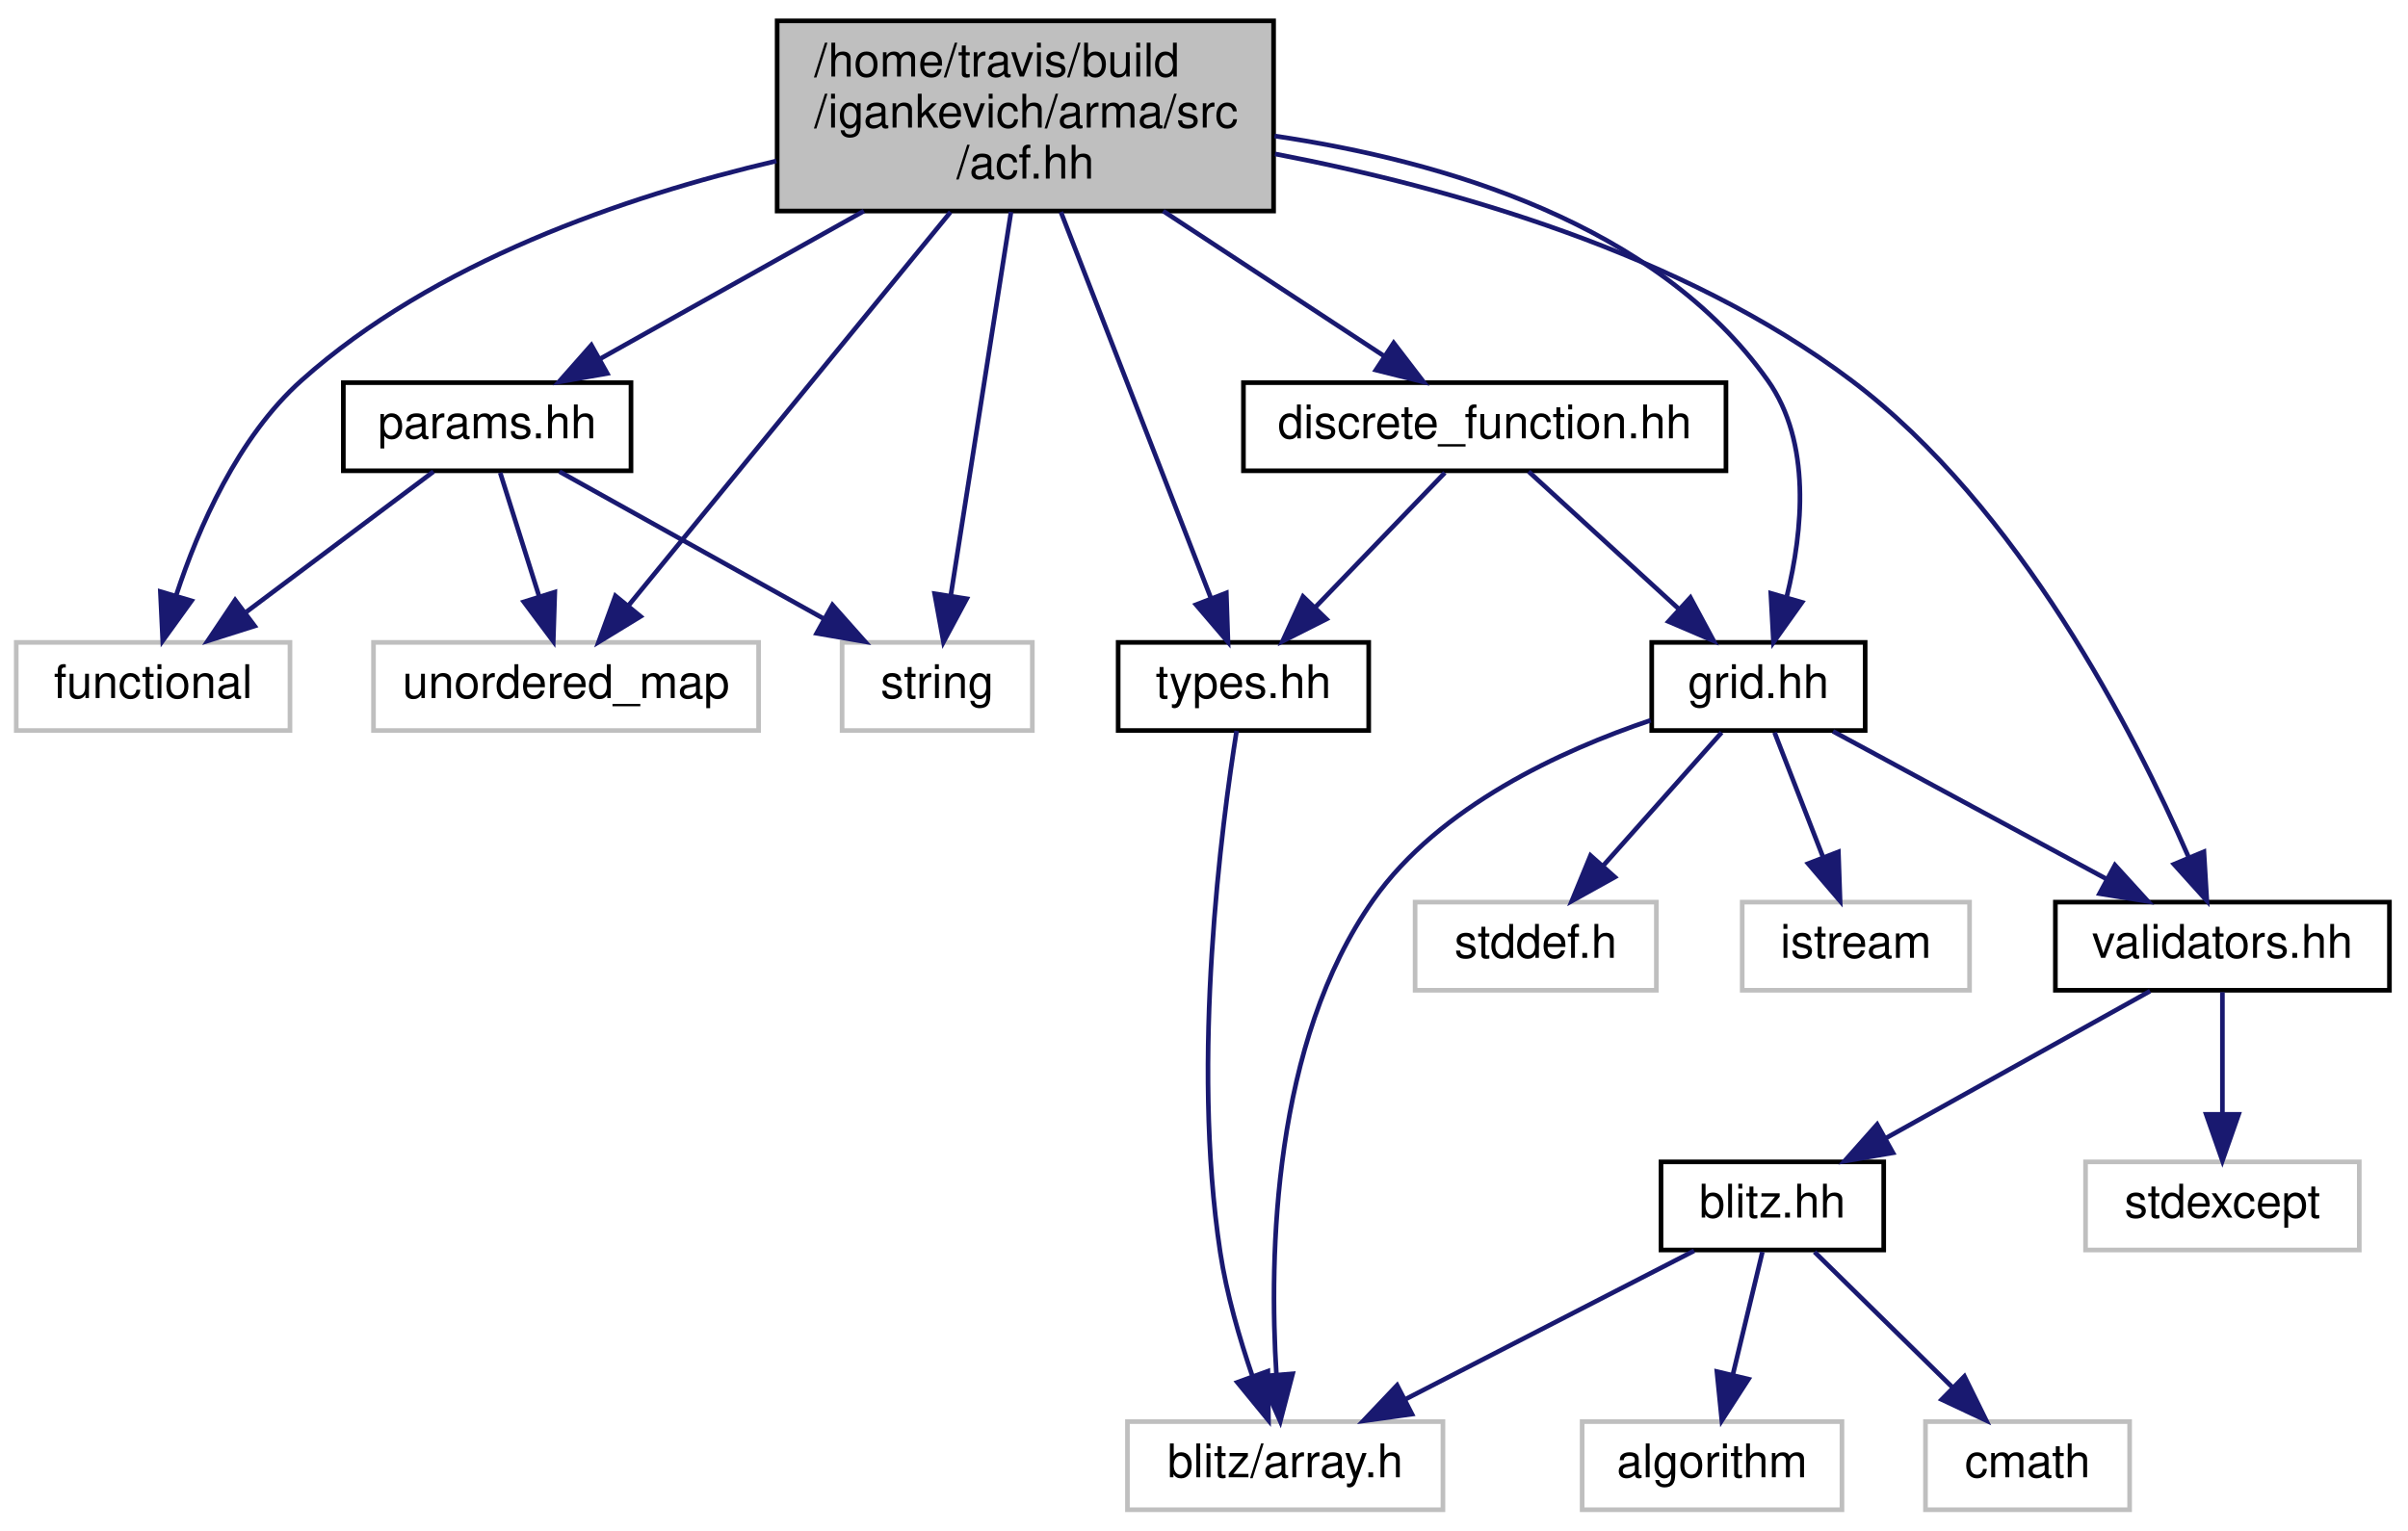
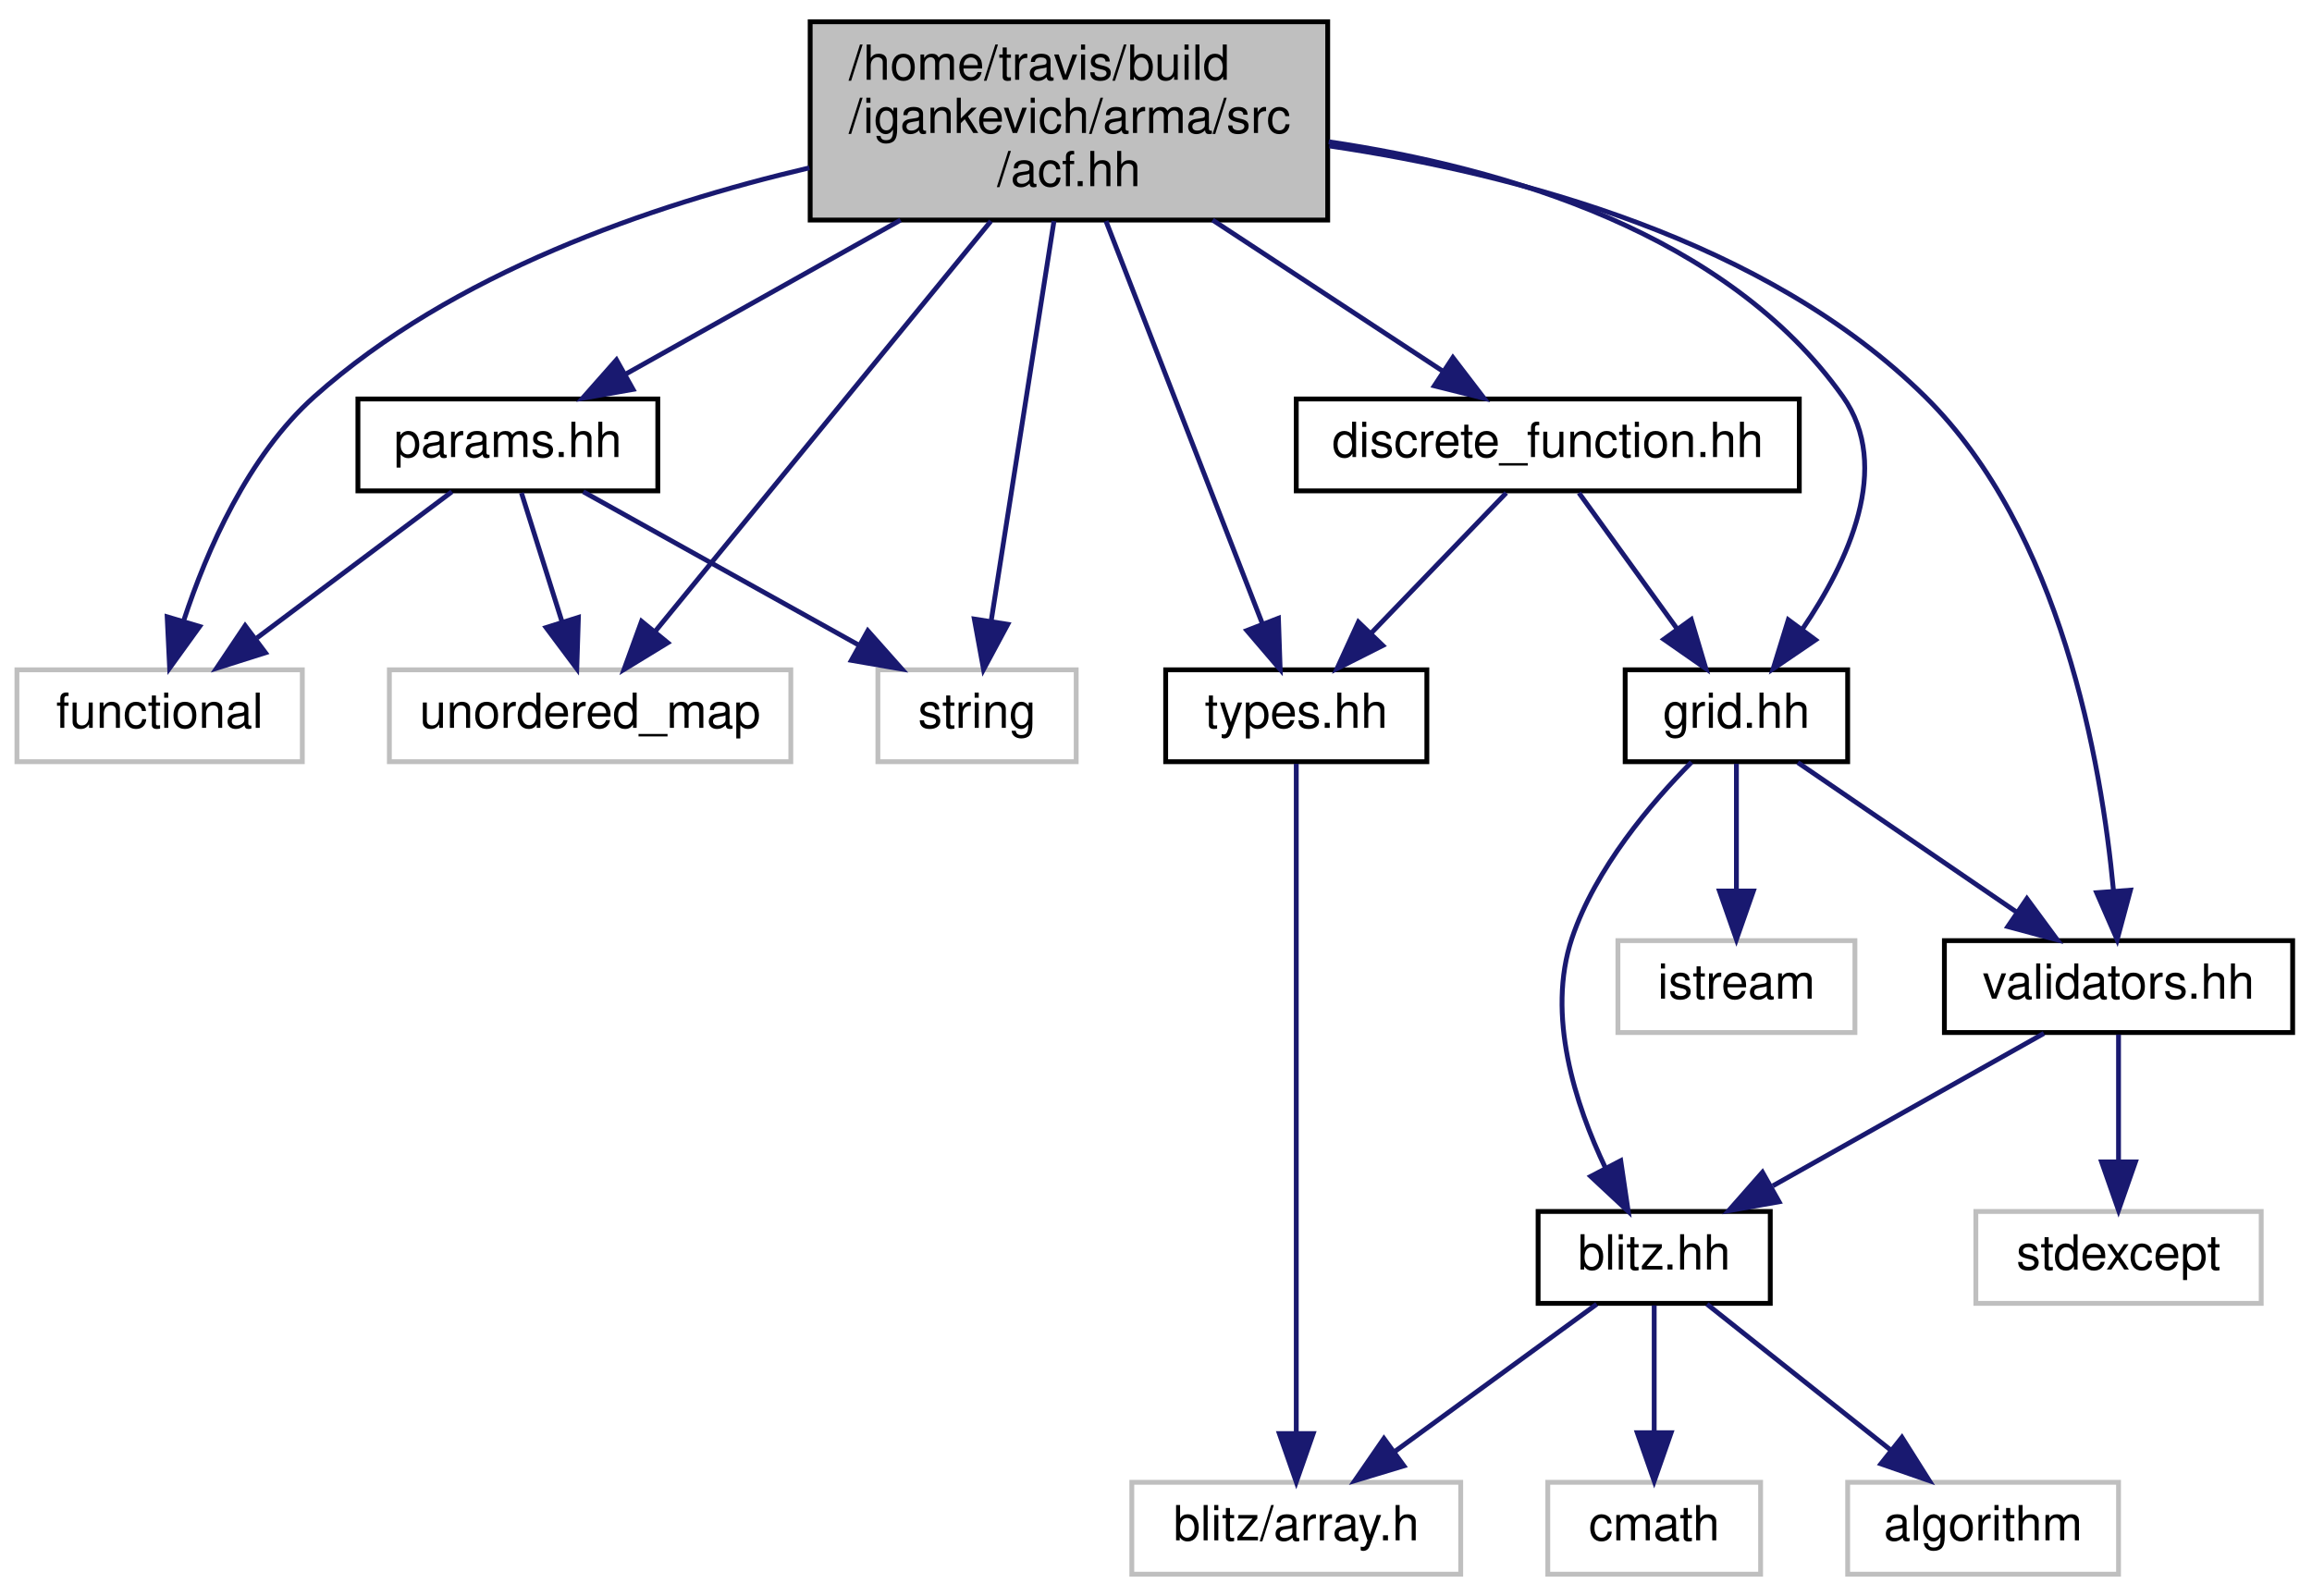
- <svg xmlns="http://www.w3.org/2000/svg" xmlns:xlink="http://www.w3.org/1999/xlink" width="519pt" height="330pt" viewBox="0.00 0.00 519.00 330.00">
+ <svg xmlns="http://www.w3.org/2000/svg" xmlns:xlink="http://www.w3.org/1999/xlink" width="478pt" height="330pt" viewBox="0.00 0.00 478.00 330.00">
  <g id="graph0" class="graph" transform="scale(1 1) rotate(0) translate(4 326)">
    <g id="node1" class="node">
      <polygon fill="#bfbfbf" stroke="black" points="163.5,-280.5 163.5,-321.5 270.5,-321.5 270.5,-280.5 163.5,-280.5" />
      <text text-anchor="start" x="171.5" y="-309.5" font-family="Helvetica,sans-Serif" font-size="10.00">/home/travis/build</text>
      <text text-anchor="start" x="171.5" y="-298.5" font-family="Helvetica,sans-Serif" font-size="10.00">/igankevich/arma/src</text>
      <text text-anchor="middle" x="217" y="-287.5" font-family="Helvetica,sans-Serif" font-size="10.00">/acf.hh</text>
    </g>
    <g id="node2" class="node">
      <polygon fill="none" stroke="#bfbfbf" points="-0.5,-168.5 -0.5,-187.5 58.5,-187.5 58.5,-168.5 -0.5,-168.5" />
      <text text-anchor="middle" x="29" y="-175.5" font-family="Helvetica,sans-Serif" font-size="10.00">functional</text>
    </g>
    <g id="edge1" class="edge">
      <path fill="none" stroke="midnightblue" d="M163.337,-291.295C130.536,-283.612 89.545,-269.493 61,-244 47.245,-231.715 38.748,-212.18 34,-197.729" />
      <polygon fill="midnightblue" stroke="midnightblue" points="37.275,-196.464 31.074,-187.874 30.565,-198.457 37.275,-196.464" />
    </g>
    <g id="node3" class="node">
      <polygon fill="none" stroke="#bfbfbf" points="76.5,-168.5 76.5,-187.5 159.5,-187.5 159.5,-168.5 76.5,-168.5" />
      <text text-anchor="middle" x="118" y="-175.5" font-family="Helvetica,sans-Serif" font-size="10.00">unordered_map</text>
    </g>
    <g id="edge2" class="edge">
      <path fill="none" stroke="midnightblue" d="M200.874,-280.29C181.526,-256.642 149.445,-217.432 131.398,-195.375" />
      <polygon fill="midnightblue" stroke="midnightblue" points="134.057,-193.098 125.016,-187.575 128.639,-197.531 134.057,-193.098" />
    </g>
    <g id="node4" class="node">
      <polygon fill="none" stroke="#bfbfbf" points="177.5,-168.5 177.5,-187.5 218.5,-187.5 218.5,-168.5 177.5,-168.5" />
      <text text-anchor="middle" x="198" y="-175.5" font-family="Helvetica,sans-Serif" font-size="10.00">string</text>
    </g>
    <g id="edge3" class="edge">
      <path fill="none" stroke="midnightblue" d="M213.905,-280.29C210.307,-257.375 204.414,-219.846 200.901,-197.473" />
      <polygon fill="midnightblue" stroke="midnightblue" points="204.355,-196.911 199.346,-187.575 197.44,-197.997 204.355,-196.911" />
    </g>
    <g id="node5" class="node">
      <g id="a_node5">
        <a xlink:href="types_8hh.html" target="_top" xlink:title="types.hh">
          <polygon fill="none" stroke="black" points="237,-168.5 237,-187.5 291,-187.5 291,-168.5 237,-168.5" />
          <text text-anchor="middle" x="264" y="-175.5" font-family="Helvetica,sans-Serif" font-size="10.00">types.hh</text>
        </a>
      </g>
    </g>
    <g id="edge4" class="edge">
      <path fill="none" stroke="midnightblue" d="M224.656,-280.29C233.597,-257.27 248.267,-219.503 256.943,-197.168" />
      <polygon fill="midnightblue" stroke="midnightblue" points="260.311,-198.164 260.669,-187.575 253.786,-195.629 260.311,-198.164" />
    </g>
    <g id="node7" class="node">
      <g id="a_node7">
        <a xlink:href="params_8hh.html" target="_top" xlink:title="params.hh">
          <polygon fill="none" stroke="black" points="70,-224.5 70,-243.5 132,-243.5 132,-224.5 70,-224.5" />
          <text text-anchor="middle" x="101" y="-231.5" font-family="Helvetica,sans-Serif" font-size="10.00">params.hh</text>
        </a>
      </g>
    </g>
    <g id="edge6" class="edge">
      <path fill="none" stroke="midnightblue" d="M182.196,-280.498C163.898,-270.245 141.912,-257.925 125.436,-248.693" />
      <polygon fill="midnightblue" stroke="midnightblue" points="126.876,-245.488 116.441,-243.652 123.454,-251.594 126.876,-245.488" />
    </g>
    <g id="node8" class="node">
      <g id="a_node8">
        <a xlink:href="grid_8hh.html" target="_top" xlink:title="grid.hh">
-           <polygon fill="none" stroke="black" points="352,-168.5 352,-187.5 398,-187.5 398,-168.5 352,-168.5" />
-           <text text-anchor="middle" x="375" y="-175.5" font-family="Helvetica,sans-Serif" font-size="10.00">grid.hh</text>
+           <polygon fill="none" stroke="black" points="332,-168.5 332,-187.5 378,-187.5 378,-168.5 332,-168.5" />
+           <text text-anchor="middle" x="355" y="-175.5" font-family="Helvetica,sans-Serif" font-size="10.00">grid.hh</text>
        </a>
      </g>
    </g>
    <g id="edge10" class="edge">
-       <path fill="none" stroke="midnightblue" d="M270.707,-296.683C307.216,-291.298 353.074,-277.724 377,-244 386.485,-230.631 384.568,-211.519 381.131,-197.479" />
-       <polygon fill="midnightblue" stroke="midnightblue" points="384.387,-196.14 378.238,-187.512 377.665,-198.091 384.387,-196.14" />
+       <path fill="none" stroke="midnightblue" d="M270.707,-296.683C307.216,-291.298 353.074,-277.724 377,-244 387.292,-229.494 378.097,-209.8 368.644,-195.903" />
+       <polygon fill="midnightblue" stroke="midnightblue" points="371.355,-193.683 362.597,-187.721 365.726,-197.843 371.355,-193.683" />
    </g>
-     <g id="node11" class="node">
-       <g id="a_node11">
+     <g id="node13" class="node">
+       <g id="a_node13">
        <a xlink:href="validators_8hh.html" target="_top" xlink:title="validators.hh">
-           <polygon fill="none" stroke="black" points="439,-112.5 439,-131.5 511,-131.5 511,-112.5 439,-112.5" />
-           <text text-anchor="middle" x="475" y="-119.5" font-family="Helvetica,sans-Serif" font-size="10.00">validators.hh</text>
+           <polygon fill="none" stroke="black" points="398,-112.5 398,-131.5 470,-131.5 470,-112.5 398,-112.5" />
+           <text text-anchor="middle" x="434" y="-119.5" font-family="Helvetica,sans-Serif" font-size="10.00">validators.hh</text>
        </a>
      </g>
    </g>
-     <g id="edge20" class="edge">
-       <path fill="none" stroke="midnightblue" d="M270.805,-292.815C308.582,-285.583 358.647,-271.39 395,-244 431.239,-216.695 456.095,-167.888 467.64,-141.371" />
-       <polygon fill="midnightblue" stroke="midnightblue" points="471.016,-142.37 471.649,-131.794 464.559,-139.667 471.016,-142.37" />
+     <g id="edge19" class="edge">
+       <path fill="none" stroke="midnightblue" d="M270.843,-295.826C309.816,-290.059 361.201,-276.38 394,-244 422.116,-216.243 430.471,-168.333 432.952,-141.892" />
+       <polygon fill="midnightblue" stroke="midnightblue" points="436.459,-141.932 433.713,-131.699 429.478,-141.411 436.459,-141.932" />
    </g>
-     <g id="node16" class="node">
-       <g id="a_node16">
+     <g id="node15" class="node">
+       <g id="a_node15">
        <a xlink:href="discrete__function_8hh.html" target="_top" xlink:title="discrete_function.hh">
          <polygon fill="none" stroke="black" points="264,-224.5 264,-243.5 368,-243.5 368,-224.5 264,-224.5" />
          <text text-anchor="middle" x="316" y="-231.5" font-family="Helvetica,sans-Serif" font-size="10.00">discrete_function.hh</text>
        </a>
      </g>
    </g>
-     <g id="edge21" class="edge">
+     <g id="edge20" class="edge">
      <path fill="none" stroke="midnightblue" d="M246.703,-280.498C262.028,-270.436 280.383,-258.385 294.352,-249.214" />
      <polygon fill="midnightblue" stroke="midnightblue" points="296.383,-252.067 302.822,-243.652 292.541,-246.215 296.383,-252.067" />
    </g>
    <g id="node6" class="node">
-       <polygon fill="none" stroke="#bfbfbf" points="239,-0.5 239,-19.5 307,-19.5 307,-0.5 239,-0.5" />
-       <text text-anchor="middle" x="273" y="-7.5" font-family="Helvetica,sans-Serif" font-size="10.00">blitz/array.h</text>
+       <polygon fill="none" stroke="#bfbfbf" points="230,-0.5 230,-19.5 298,-19.5 298,-0.5 230,-0.5" />
+       <text text-anchor="middle" x="264" y="-7.5" font-family="Helvetica,sans-Serif" font-size="10.00">blitz/array.h</text>
    </g>
    <g id="edge5" class="edge">
-       <path fill="none" stroke="midnightblue" d="M262.528,-168.43C259.354,-148.545 252.651,-97.78 259,-56 260.368,-47.001 263.19,-37.325 265.945,-29.26" />
-       <polygon fill="midnightblue" stroke="midnightblue" points="269.265,-30.372 269.4,-19.778 262.688,-27.976 269.265,-30.372" />
+       <path fill="none" stroke="midnightblue" d="M264,-168.075C264,-141.945 264,-65.211 264,-29.577" />
+       <polygon fill="midnightblue" stroke="midnightblue" points="267.5,-29.568 264,-19.568 260.5,-29.568 267.5,-29.568" />
    </g>
    <g id="edge7" class="edge">
      <path fill="none" stroke="midnightblue" d="M89.432,-224.324C78.58,-216.185 62.119,-203.839 49.117,-194.087" />
      <polygon fill="midnightblue" stroke="midnightblue" points="50.879,-191.034 40.779,-187.834 46.678,-196.634 50.879,-191.034" />
    </g>
    <g id="edge9" class="edge">
      <path fill="none" stroke="midnightblue" d="M103.807,-224.083C106.085,-216.849 109.371,-206.409 112.208,-197.397" />
      <polygon fill="midnightblue" stroke="midnightblue" points="115.581,-198.341 115.245,-187.751 108.904,-196.239 115.581,-198.341" />
    </g>
    <g id="edge8" class="edge">
      <path fill="none" stroke="midnightblue" d="M116.585,-224.324C131.999,-215.743 155.812,-202.486 173.71,-192.522" />
      <polygon fill="midnightblue" stroke="midnightblue" points="175.419,-195.577 182.454,-187.655 172.014,-189.461 175.419,-195.577" />
    </g>
-     <g id="edge13" class="edge">
-       <path fill="none" stroke="midnightblue" d="M351.771,-170.703C332.589,-164.241 306.278,-152.218 292,-132 270.3,-101.272 269.518,-55.23 271.106,-29.714" />
-       <polygon fill="midnightblue" stroke="midnightblue" points="274.609,-29.815 271.936,-19.563 267.633,-29.245 274.609,-29.815" />
-     </g>
    <g id="node9" class="node">
-       <polygon fill="none" stroke="#bfbfbf" points="301,-112.5 301,-131.5 353,-131.5 353,-112.5 301,-112.5" />
-       <text text-anchor="middle" x="327" y="-119.5" font-family="Helvetica,sans-Serif" font-size="10.00">stddef.h</text>
+       <polygon fill="none" stroke="#bfbfbf" points="330.5,-112.5 330.5,-131.5 379.5,-131.5 379.5,-112.5 330.5,-112.5" />
+       <text text-anchor="middle" x="355" y="-119.5" font-family="Helvetica,sans-Serif" font-size="10.00">istream</text>
    </g>
    <g id="edge11" class="edge">
-       <path fill="none" stroke="midnightblue" d="M367.074,-168.083C360.154,-160.298 349.935,-148.801 341.548,-139.367" />
-       <polygon fill="midnightblue" stroke="midnightblue" points="344.038,-136.9 334.779,-131.751 338.806,-141.55 344.038,-136.9" />
+       <path fill="none" stroke="midnightblue" d="M355,-168.083C355,-161.006 355,-150.861 355,-141.986" />
+       <polygon fill="midnightblue" stroke="midnightblue" points="358.5,-141.751 355,-131.751 351.5,-141.751 358.5,-141.751" />
    </g>
    <g id="node10" class="node">
-       <polygon fill="none" stroke="#bfbfbf" points="371.5,-112.5 371.5,-131.5 420.5,-131.5 420.5,-112.5 371.5,-112.5" />
-       <text text-anchor="middle" x="396" y="-119.5" font-family="Helvetica,sans-Serif" font-size="10.00">istream</text>
-     </g>
-     <g id="edge12" class="edge">
-       <path fill="none" stroke="midnightblue" d="M378.468,-168.083C381.312,-160.77 385.429,-150.181 388.96,-141.103" />
-       <polygon fill="midnightblue" stroke="midnightblue" points="392.234,-142.34 392.597,-131.751 385.71,-139.803 392.234,-142.34" />
-     </g>
-     <g id="edge14" class="edge">
-       <path fill="none" stroke="midnightblue" d="M391.067,-168.324C406.958,-159.743 431.507,-146.486 449.958,-136.522" />
-       <polygon fill="midnightblue" stroke="midnightblue" points="451.837,-139.486 458.973,-131.655 448.511,-133.326 451.837,-139.486" />
-     </g>
-     <g id="node12" class="node">
-       <polygon fill="none" stroke="#bfbfbf" points="445.5,-56.5 445.5,-75.5 504.5,-75.5 504.5,-56.5 445.5,-56.5" />
-       <text text-anchor="middle" x="475" y="-63.5" font-family="Helvetica,sans-Serif" font-size="10.00">stdexcept</text>
-     </g>
-     <g id="edge15" class="edge">
-       <path fill="none" stroke="midnightblue" d="M475,-112.083C475,-105.006 475,-94.861 475,-85.987" />
-       <polygon fill="midnightblue" stroke="midnightblue" points="478.5,-85.751 475,-75.751 471.5,-85.751 478.5,-85.751" />
-     </g>
-     <g id="node13" class="node">
-       <g id="a_node13">
+       <g id="a_node10">
        <a xlink:href="blitz_8hh.html" target="_top" xlink:title="blitz.hh">
-           <polygon fill="none" stroke="black" points="354,-56.5 354,-75.5 402,-75.5 402,-56.5 354,-56.5" />
-           <text text-anchor="middle" x="378" y="-63.5" font-family="Helvetica,sans-Serif" font-size="10.00">blitz.hh</text>
+           <polygon fill="none" stroke="black" points="314,-56.5 314,-75.5 362,-75.5 362,-56.5 314,-56.5" />
+           <text text-anchor="middle" x="338" y="-63.5" font-family="Helvetica,sans-Serif" font-size="10.00">blitz.hh</text>
        </a>
      </g>
    </g>
+     <g id="edge12" class="edge">
+       <path fill="none" stroke="midnightblue" d="M345.712,-168.395C337.419,-160.025 325.856,-146.483 321,-132 315.681,-116.137 321.66,-97.644 327.945,-84.448" />
+       <polygon fill="midnightblue" stroke="midnightblue" points="331.082,-86.003 332.63,-75.522 324.884,-82.75 331.082,-86.003" />
+     </g>
    <g id="edge16" class="edge">
-       <path fill="none" stroke="midnightblue" d="M459.415,-112.324C444.001,-103.743 420.188,-90.486 402.29,-80.522" />
-       <polygon fill="midnightblue" stroke="midnightblue" points="403.986,-77.461 393.546,-75.654 400.581,-83.577 403.986,-77.461" />
+       <path fill="none" stroke="midnightblue" d="M367.693,-168.324C379.901,-159.979 398.578,-147.212 413.003,-137.352" />
+       <polygon fill="midnightblue" stroke="midnightblue" points="415.058,-140.187 421.339,-131.655 411.108,-134.408 415.058,-140.187" />
    </g>
-     <g id="edge19" class="edge">
-       <path fill="none" stroke="midnightblue" d="M361.13,-56.324C344.291,-47.664 318.193,-34.242 298.762,-24.249" />
-       <polygon fill="midnightblue" stroke="midnightblue" points="300.322,-21.116 289.828,-19.654 297.12,-27.34 300.322,-21.116" />
+     <g id="edge14" class="edge">
+       <path fill="none" stroke="midnightblue" d="M326.111,-56.324C314.85,-48.107 297.713,-35.602 284.291,-25.807" />
+       <polygon fill="midnightblue" stroke="midnightblue" points="286.247,-22.901 276.106,-19.834 282.12,-28.556 286.247,-22.901" />
+     </g>
+     <g id="node11" class="node">
+       <polygon fill="none" stroke="#bfbfbf" points="378,-0.5 378,-19.5 434,-19.5 434,-0.5 378,-0.5" />
+       <text text-anchor="middle" x="406" y="-7.5" font-family="Helvetica,sans-Serif" font-size="10.00">algorithm</text>
+     </g>
+     <g id="edge13" class="edge">
+       <path fill="none" stroke="midnightblue" d="M348.925,-56.324C359.175,-48.185 374.721,-35.84 387.001,-26.087" />
+       <polygon fill="midnightblue" stroke="midnightblue" points="389.221,-28.794 394.876,-19.834 384.868,-23.312 389.221,-28.794" />
+     </g>
+     <g id="node12" class="node">
+       <polygon fill="none" stroke="#bfbfbf" points="316,-0.5 316,-19.5 360,-19.5 360,-0.5 316,-0.5" />
+       <text text-anchor="middle" x="338" y="-7.5" font-family="Helvetica,sans-Serif" font-size="10.00">cmath</text>
+     </g>
+     <g id="edge15" class="edge">
+       <path fill="none" stroke="midnightblue" d="M338,-56.083C338,-49.006 338,-38.861 338,-29.986" />
+       <polygon fill="midnightblue" stroke="midnightblue" points="341.5,-29.751 338,-19.751 334.5,-29.751 341.5,-29.751" />
+     </g>
+     <g id="edge18" class="edge">
+       <path fill="none" stroke="midnightblue" d="M418.576,-112.324C403.46,-103.822 380.185,-90.729 362.529,-80.797" />
+       <polygon fill="midnightblue" stroke="midnightblue" points="363.817,-77.507 353.386,-75.654 360.386,-83.608 363.817,-77.507" />
    </g>
    <g id="node14" class="node">
-       <polygon fill="none" stroke="#bfbfbf" points="411,-0.5 411,-19.5 455,-19.5 455,-0.5 411,-0.5" />
-       <text text-anchor="middle" x="433" y="-7.5" font-family="Helvetica,sans-Serif" font-size="10.00">cmath</text>
+       <polygon fill="none" stroke="#bfbfbf" points="404.5,-56.5 404.5,-75.5 463.5,-75.5 463.5,-56.5 404.5,-56.5" />
+       <text text-anchor="middle" x="434" y="-63.5" font-family="Helvetica,sans-Serif" font-size="10.00">stdexcept</text>
    </g>
    <g id="edge17" class="edge">
-       <path fill="none" stroke="midnightblue" d="M387.082,-56.083C395.171,-48.141 407.195,-36.335 416.91,-26.797" />
-       <polygon fill="midnightblue" stroke="midnightblue" points="419.403,-29.255 424.087,-19.751 414.499,-24.259 419.403,-29.255" />
+       <path fill="none" stroke="midnightblue" d="M434,-112.083C434,-105.006 434,-94.861 434,-85.987" />
+       <polygon fill="midnightblue" stroke="midnightblue" points="437.5,-85.751 434,-75.751 430.5,-85.751 437.5,-85.751" />
    </g>
-     <g id="node15" class="node">
-       <polygon fill="none" stroke="#bfbfbf" points="337,-0.5 337,-19.5 393,-19.5 393,-0.5 337,-0.5" />
-       <text text-anchor="middle" x="365" y="-7.5" font-family="Helvetica,sans-Serif" font-size="10.00">algorithm</text>
-     </g>
-     <g id="edge18" class="edge">
-       <path fill="none" stroke="midnightblue" d="M375.853,-56.083C374.131,-48.927 371.653,-38.635 369.5,-29.691" />
-       <polygon fill="midnightblue" stroke="midnightblue" points="372.85,-28.654 367.107,-19.751 366.045,-30.293 372.85,-28.654" />
-     </g>
-     <g id="edge22" class="edge">
+     <g id="edge21" class="edge">
      <path fill="none" stroke="midnightblue" d="M307.413,-224.083C299.841,-216.22 288.622,-204.569 279.486,-195.081" />
      <polygon fill="midnightblue" stroke="midnightblue" points="281.885,-192.527 272.427,-187.751 276.842,-197.382 281.885,-192.527" />
    </g>
-     <g id="edge23" class="edge">
-       <path fill="none" stroke="midnightblue" d="M325.479,-224.324C334.201,-216.341 347.343,-204.313 357.898,-194.653" />
-       <polygon fill="midnightblue" stroke="midnightblue" points="360.334,-197.167 365.348,-187.834 355.608,-192.004 360.334,-197.167" />
+     <g id="edge22" class="edge">
+       <path fill="none" stroke="midnightblue" d="M322.44,-224.083C327.949,-216.455 336.031,-205.264 342.765,-195.941" />
+       <polygon fill="midnightblue" stroke="midnightblue" points="345.662,-197.907 348.68,-187.751 339.987,-193.809 345.662,-197.907" />
    </g>
  </g>
</svg>
